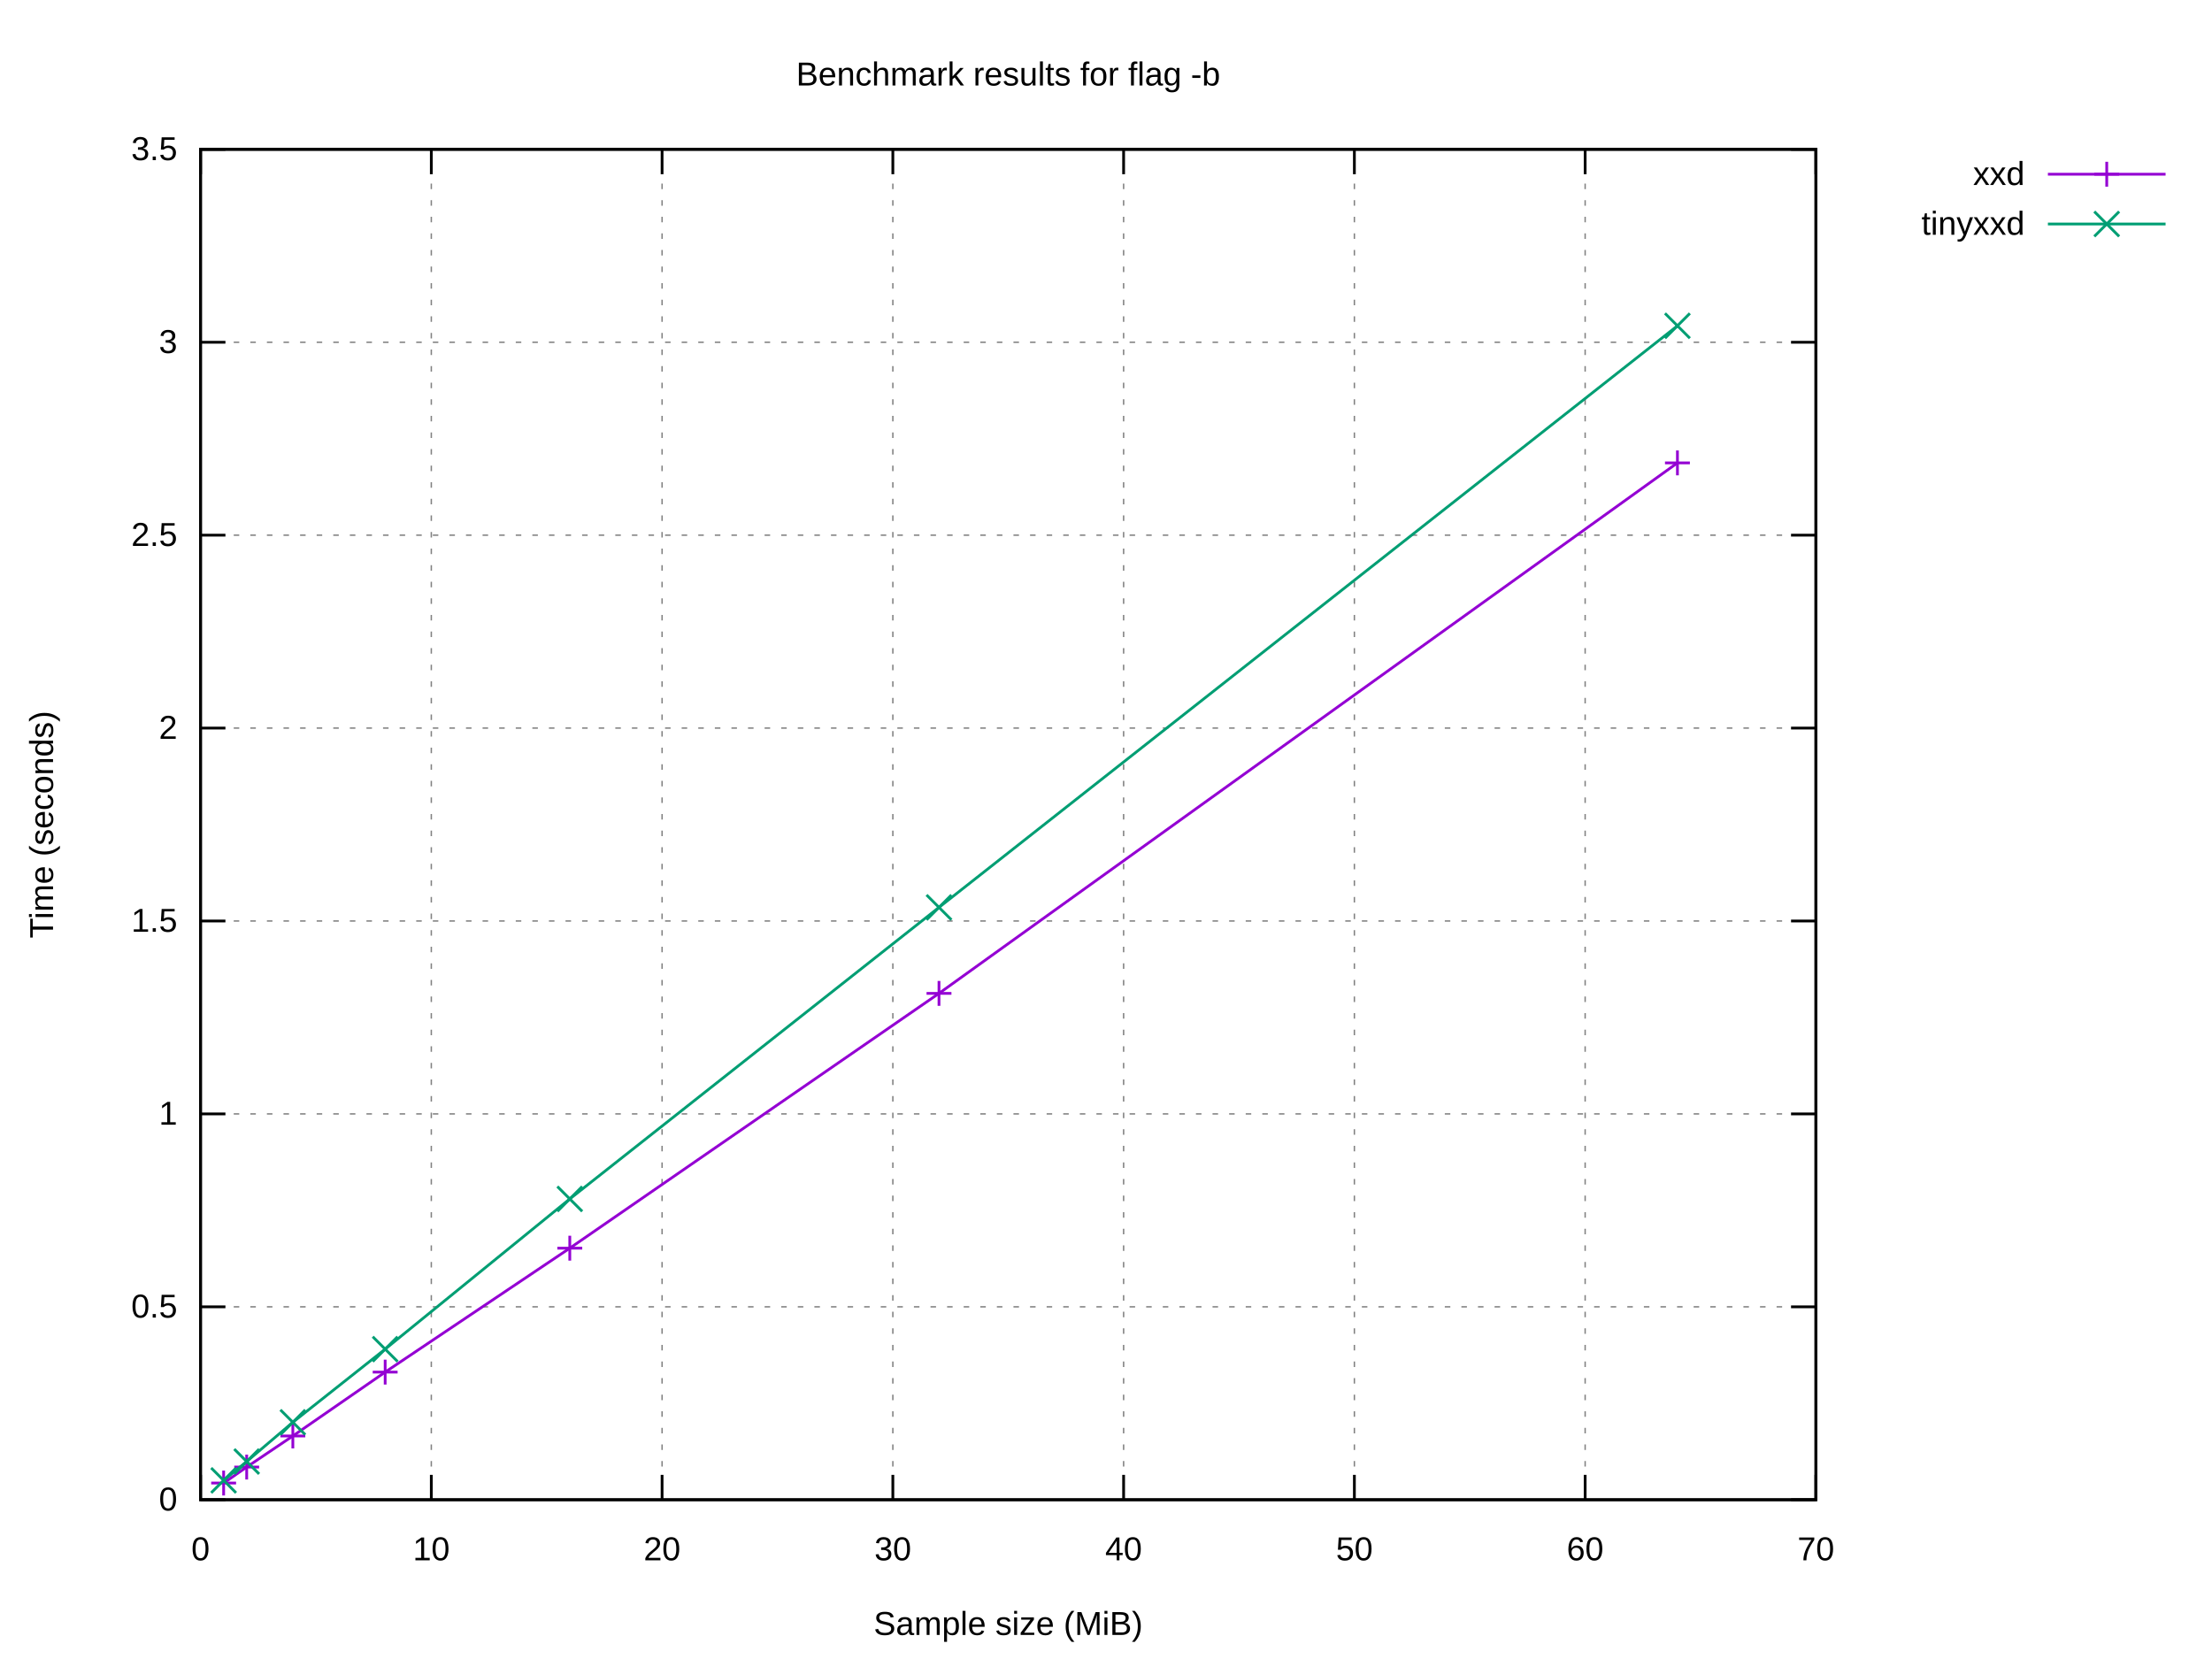
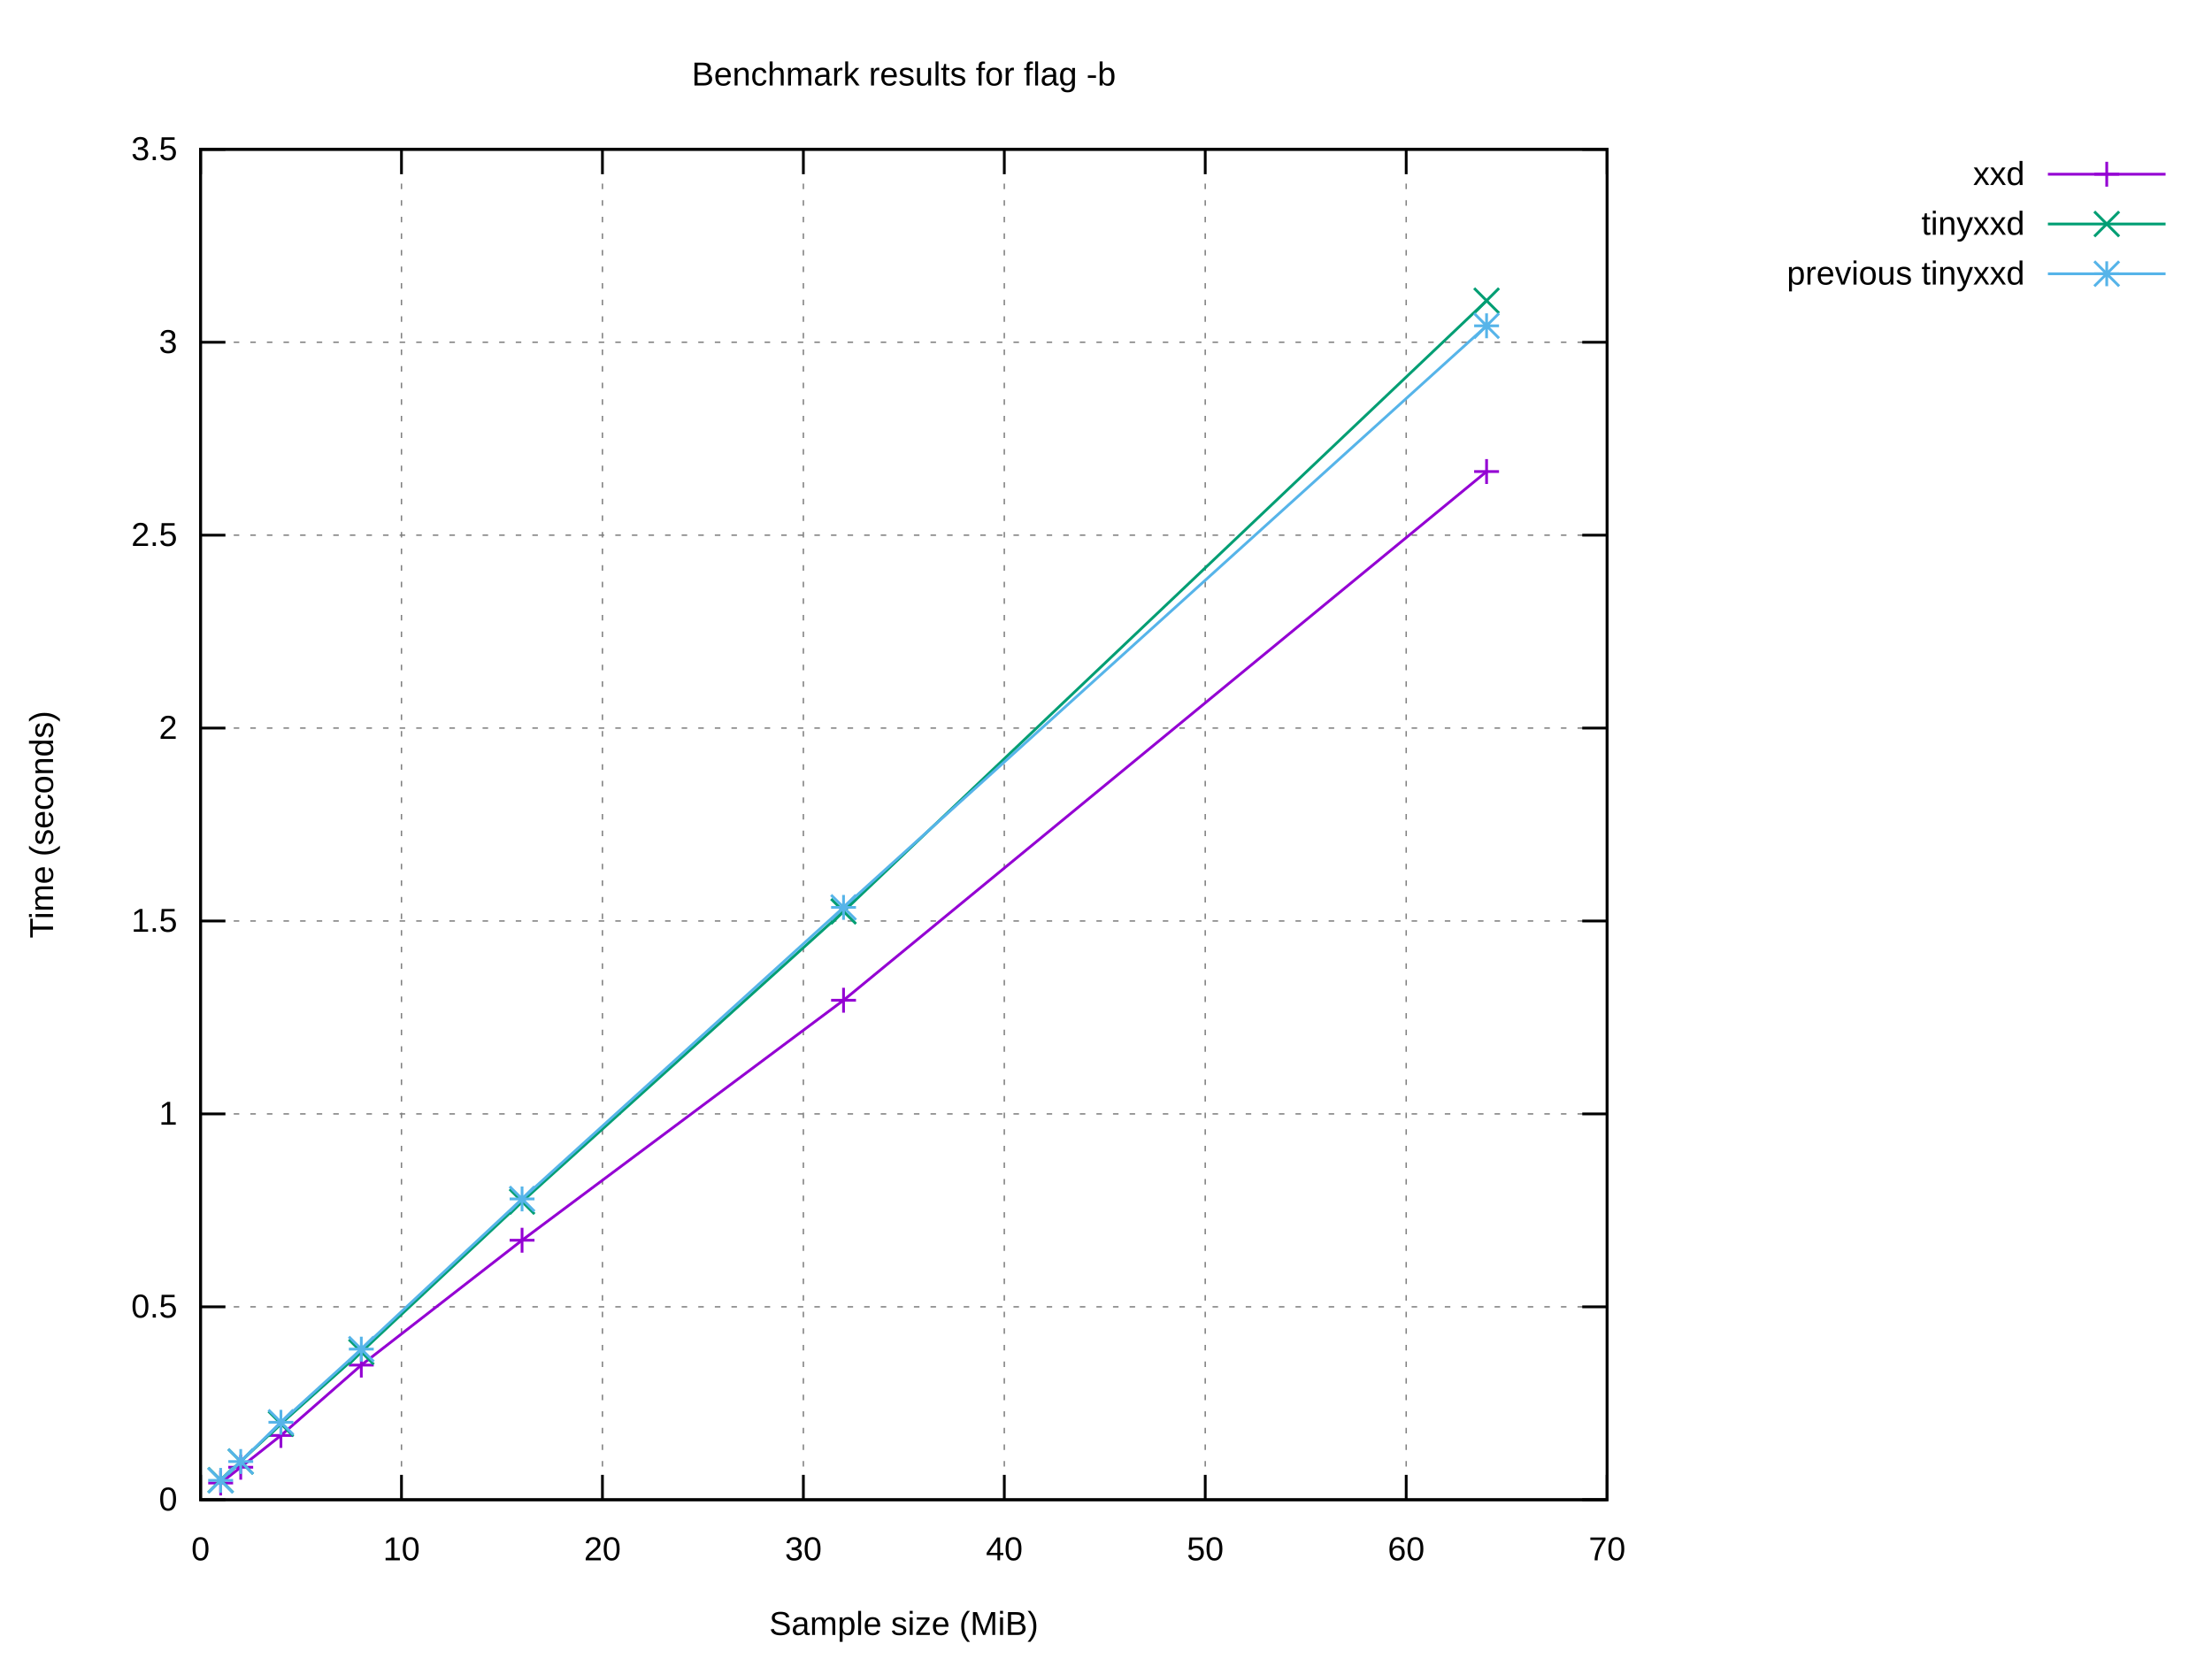
<svg xmlns="http://www.w3.org/2000/svg" xmlns:xlink="http://www.w3.org/1999/xlink" width="800" height="600" viewBox="0 0 800 600">
  <g id="gnuplot_canvas">
    <rect x="0" y="0" width="800" height="600" fill="#ffffff" />
    <defs>
      <circle id="gpDot" r="0.5" stroke-width="0.5" stroke="currentColor" />
      <path id="gpPt0" stroke-width="0.222" stroke="currentColor" d="M-1,0 h2 M0,-1 v2" />
      <path id="gpPt1" stroke-width="0.222" stroke="currentColor" d="M-1,-1 L1,1 M1,-1 L-1,1" />
      <path id="gpPt2" stroke-width="0.222" stroke="currentColor" d="M-1,0 L1,0 M0,-1 L0,1 M-1,-1 L1,1 M-1,1 L1,-1" />
      <rect id="gpPt3" stroke-width="0.222" stroke="currentColor" x="-1" y="-1" width="2" height="2" />
      <rect id="gpPt4" stroke-width="0.222" stroke="currentColor" fill="currentColor" x="-1" y="-1" width="2" height="2" />
      <circle id="gpPt5" stroke-width="0.222" stroke="currentColor" cx="0" cy="0" r="1" />
      <use xlink:href="#gpPt5" id="gpPt6" fill="currentColor" stroke="none" />
      <path id="gpPt7" stroke-width="0.222" stroke="currentColor" d="M0,-1.33 L-1.33,0.67 L1.33,0.67 z" />
      <use xlink:href="#gpPt7" id="gpPt8" fill="currentColor" stroke="none" />
      <use xlink:href="#gpPt7" id="gpPt9" stroke="currentColor" transform="rotate(180)" />
      <use xlink:href="#gpPt9" id="gpPt10" fill="currentColor" stroke="none" />
      <use xlink:href="#gpPt3" id="gpPt11" stroke="currentColor" transform="rotate(45)" />
      <use xlink:href="#gpPt11" id="gpPt12" fill="currentColor" stroke="none" />
      <path id="gpPt13" stroke-width="0.222" stroke="currentColor" d="M0,1.330 L1.265,0.411 L0.782,-1.067 L-0.782,-1.076 L-1.265,0.411 z" />
      <use xlink:href="#gpPt13" id="gpPt14" fill="currentColor" stroke="none" />
      <filter id="textbox" filterUnits="objectBoundingBox" x="0" y="0" height="1" width="1">
        <feFlood flood-color="#FFFFFF" flood-opacity="1" result="bgnd" />
        <feComposite in="SourceGraphic" in2="bgnd" operator="atop" />
      </filter>
      <filter id="greybox" filterUnits="objectBoundingBox" x="0" y="0" height="1" width="1">
        <feFlood flood-color="lightgrey" flood-opacity="1" result="grey" />
        <feComposite in="SourceGraphic" in2="grey" operator="atop" />
      </filter>
    </defs>
    <g fill="none" color="#FFFFFF" stroke="currentColor" stroke-width="1.00" stroke-linecap="butt" stroke-linejoin="miter">
</g>
    <g fill="none" color="black" stroke="currentColor" stroke-width="1.00" stroke-linecap="butt" stroke-linejoin="miter">
</g>
    <g fill="none" color="black" stroke="black" stroke-width="0.50" stroke-linecap="butt" stroke-linejoin="miter">
</g>
    <g fill="none" color="gray" stroke="currentColor" stroke-width="0.50" stroke-linecap="butt" stroke-linejoin="miter">
-       <path stroke="gray" stroke-dasharray="2,4" class="gridline" d="M72.53,542.40 L656.75,542.40  " />
-     </g>
-     <g fill="none" color="gray" stroke="gray" stroke-width="1.00" stroke-linecap="butt" stroke-linejoin="miter">
- </g>
-     <g fill="none" color="black" stroke="currentColor" stroke-width="1.00" stroke-linecap="butt" stroke-linejoin="miter">
-       <path stroke="black" d="M72.53,542.40 L81.53,542.40 M656.75,542.40 L647.75,542.40  " />
+       <path stroke="gray" stroke-dasharray="2,4" class="gridline" d="M72.53,542.40 L581.24,542.40  " />
+     </g>
+     <g fill="none" color="gray" stroke="gray" stroke-width="1.00" stroke-linecap="butt" stroke-linejoin="miter">
+ </g>
+     <g fill="none" color="black" stroke="currentColor" stroke-width="1.00" stroke-linecap="butt" stroke-linejoin="miter">
+       <path stroke="black" d="M72.53,542.40 L81.53,542.40 M581.24,542.40 L572.24,542.40  " />
      <g transform="translate(64.14,546.30)" stroke="none" fill="black" font-family="Arial" font-size="12.00" text-anchor="end">
        <text>
          <tspan font-family="Arial"> 0</tspan>
        </text>
      </g>
    </g>
    <g fill="none" color="black" stroke="currentColor" stroke-width="1.00" stroke-linecap="butt" stroke-linejoin="miter">
</g>
    <g fill="none" color="black" stroke="black" stroke-width="0.50" stroke-linecap="butt" stroke-linejoin="miter">
</g>
    <g fill="none" color="gray" stroke="currentColor" stroke-width="0.50" stroke-linecap="butt" stroke-linejoin="miter">
-       <path stroke="gray" stroke-dasharray="2,4" class="gridline" d="M72.53,472.63 L656.75,472.63  " />
-     </g>
-     <g fill="none" color="gray" stroke="gray" stroke-width="1.00" stroke-linecap="butt" stroke-linejoin="miter">
- </g>
-     <g fill="none" color="black" stroke="currentColor" stroke-width="1.00" stroke-linecap="butt" stroke-linejoin="miter">
-       <path stroke="black" d="M72.53,472.63 L81.53,472.63 M656.75,472.63 L647.75,472.63  " />
+       <path stroke="gray" stroke-dasharray="2,4" class="gridline" d="M72.53,472.63 L581.24,472.63  " />
+     </g>
+     <g fill="none" color="gray" stroke="gray" stroke-width="1.00" stroke-linecap="butt" stroke-linejoin="miter">
+ </g>
+     <g fill="none" color="black" stroke="currentColor" stroke-width="1.00" stroke-linecap="butt" stroke-linejoin="miter">
+       <path stroke="black" d="M72.53,472.63 L81.53,472.63 M581.24,472.63 L572.24,472.63  " />
      <g transform="translate(64.14,476.53)" stroke="none" fill="black" font-family="Arial" font-size="12.00" text-anchor="end">
        <text>
          <tspan font-family="Arial"> 0.5</tspan>
        </text>
      </g>
    </g>
    <g fill="none" color="black" stroke="currentColor" stroke-width="1.00" stroke-linecap="butt" stroke-linejoin="miter">
</g>
    <g fill="none" color="black" stroke="black" stroke-width="0.50" stroke-linecap="butt" stroke-linejoin="miter">
</g>
    <g fill="none" color="gray" stroke="currentColor" stroke-width="0.50" stroke-linecap="butt" stroke-linejoin="miter">
-       <path stroke="gray" stroke-dasharray="2,4" class="gridline" d="M72.53,402.86 L656.75,402.86  " />
-     </g>
-     <g fill="none" color="gray" stroke="gray" stroke-width="1.00" stroke-linecap="butt" stroke-linejoin="miter">
- </g>
-     <g fill="none" color="black" stroke="currentColor" stroke-width="1.00" stroke-linecap="butt" stroke-linejoin="miter">
-       <path stroke="black" d="M72.53,402.86 L81.53,402.86 M656.75,402.86 L647.75,402.86  " />
+       <path stroke="gray" stroke-dasharray="2,4" class="gridline" d="M72.53,402.86 L581.24,402.86  " />
+     </g>
+     <g fill="none" color="gray" stroke="gray" stroke-width="1.00" stroke-linecap="butt" stroke-linejoin="miter">
+ </g>
+     <g fill="none" color="black" stroke="currentColor" stroke-width="1.00" stroke-linecap="butt" stroke-linejoin="miter">
+       <path stroke="black" d="M72.53,402.86 L81.53,402.86 M581.24,402.86 L572.24,402.86  " />
      <g transform="translate(64.14,406.76)" stroke="none" fill="black" font-family="Arial" font-size="12.00" text-anchor="end">
        <text>
          <tspan font-family="Arial"> 1</tspan>
        </text>
      </g>
    </g>
    <g fill="none" color="black" stroke="currentColor" stroke-width="1.00" stroke-linecap="butt" stroke-linejoin="miter">
</g>
    <g fill="none" color="black" stroke="black" stroke-width="0.50" stroke-linecap="butt" stroke-linejoin="miter">
</g>
    <g fill="none" color="gray" stroke="currentColor" stroke-width="0.50" stroke-linecap="butt" stroke-linejoin="miter">
-       <path stroke="gray" stroke-dasharray="2,4" class="gridline" d="M72.53,333.09 L656.75,333.09  " />
-     </g>
-     <g fill="none" color="gray" stroke="gray" stroke-width="1.00" stroke-linecap="butt" stroke-linejoin="miter">
- </g>
-     <g fill="none" color="black" stroke="currentColor" stroke-width="1.00" stroke-linecap="butt" stroke-linejoin="miter">
-       <path stroke="black" d="M72.53,333.09 L81.53,333.09 M656.75,333.09 L647.75,333.09  " />
+       <path stroke="gray" stroke-dasharray="2,4" class="gridline" d="M72.53,333.09 L581.24,333.09  " />
+     </g>
+     <g fill="none" color="gray" stroke="gray" stroke-width="1.00" stroke-linecap="butt" stroke-linejoin="miter">
+ </g>
+     <g fill="none" color="black" stroke="currentColor" stroke-width="1.00" stroke-linecap="butt" stroke-linejoin="miter">
+       <path stroke="black" d="M72.53,333.09 L81.53,333.09 M581.24,333.09 L572.24,333.09  " />
      <g transform="translate(64.14,336.99)" stroke="none" fill="black" font-family="Arial" font-size="12.00" text-anchor="end">
        <text>
          <tspan font-family="Arial"> 1.5</tspan>
        </text>
      </g>
    </g>
    <g fill="none" color="black" stroke="currentColor" stroke-width="1.00" stroke-linecap="butt" stroke-linejoin="miter">
</g>
    <g fill="none" color="black" stroke="black" stroke-width="0.50" stroke-linecap="butt" stroke-linejoin="miter">
</g>
    <g fill="none" color="gray" stroke="currentColor" stroke-width="0.50" stroke-linecap="butt" stroke-linejoin="miter">
-       <path stroke="gray" stroke-dasharray="2,4" class="gridline" d="M72.53,263.32 L656.75,263.32  " />
-     </g>
-     <g fill="none" color="gray" stroke="gray" stroke-width="1.00" stroke-linecap="butt" stroke-linejoin="miter">
- </g>
-     <g fill="none" color="black" stroke="currentColor" stroke-width="1.00" stroke-linecap="butt" stroke-linejoin="miter">
-       <path stroke="black" d="M72.53,263.32 L81.53,263.32 M656.75,263.32 L647.75,263.32  " />
+       <path stroke="gray" stroke-dasharray="2,4" class="gridline" d="M72.53,263.32 L581.24,263.32  " />
+     </g>
+     <g fill="none" color="gray" stroke="gray" stroke-width="1.00" stroke-linecap="butt" stroke-linejoin="miter">
+ </g>
+     <g fill="none" color="black" stroke="currentColor" stroke-width="1.00" stroke-linecap="butt" stroke-linejoin="miter">
+       <path stroke="black" d="M72.53,263.32 L81.53,263.32 M581.24,263.32 L572.24,263.32  " />
      <g transform="translate(64.14,267.22)" stroke="none" fill="black" font-family="Arial" font-size="12.00" text-anchor="end">
        <text>
          <tspan font-family="Arial"> 2</tspan>
        </text>
      </g>
    </g>
    <g fill="none" color="black" stroke="currentColor" stroke-width="1.00" stroke-linecap="butt" stroke-linejoin="miter">
</g>
    <g fill="none" color="black" stroke="black" stroke-width="0.50" stroke-linecap="butt" stroke-linejoin="miter">
</g>
    <g fill="none" color="gray" stroke="currentColor" stroke-width="0.50" stroke-linecap="butt" stroke-linejoin="miter">
-       <path stroke="gray" stroke-dasharray="2,4" class="gridline" d="M72.53,193.55 L656.75,193.55  " />
-     </g>
-     <g fill="none" color="gray" stroke="gray" stroke-width="1.00" stroke-linecap="butt" stroke-linejoin="miter">
- </g>
-     <g fill="none" color="black" stroke="currentColor" stroke-width="1.00" stroke-linecap="butt" stroke-linejoin="miter">
-       <path stroke="black" d="M72.53,193.55 L81.53,193.55 M656.75,193.55 L647.75,193.55  " />
+       <path stroke="gray" stroke-dasharray="2,4" class="gridline" d="M72.53,193.55 L581.24,193.55  " />
+     </g>
+     <g fill="none" color="gray" stroke="gray" stroke-width="1.00" stroke-linecap="butt" stroke-linejoin="miter">
+ </g>
+     <g fill="none" color="black" stroke="currentColor" stroke-width="1.00" stroke-linecap="butt" stroke-linejoin="miter">
+       <path stroke="black" d="M72.53,193.55 L81.53,193.55 M581.24,193.55 L572.24,193.55  " />
      <g transform="translate(64.14,197.45)" stroke="none" fill="black" font-family="Arial" font-size="12.00" text-anchor="end">
        <text>
          <tspan font-family="Arial"> 2.5</tspan>
        </text>
      </g>
    </g>
    <g fill="none" color="black" stroke="currentColor" stroke-width="1.00" stroke-linecap="butt" stroke-linejoin="miter">
</g>
    <g fill="none" color="black" stroke="black" stroke-width="0.50" stroke-linecap="butt" stroke-linejoin="miter">
</g>
    <g fill="none" color="gray" stroke="currentColor" stroke-width="0.50" stroke-linecap="butt" stroke-linejoin="miter">
-       <path stroke="gray" stroke-dasharray="2,4" class="gridline" d="M72.53,123.78 L656.75,123.78  " />
-     </g>
-     <g fill="none" color="gray" stroke="gray" stroke-width="1.00" stroke-linecap="butt" stroke-linejoin="miter">
- </g>
-     <g fill="none" color="black" stroke="currentColor" stroke-width="1.00" stroke-linecap="butt" stroke-linejoin="miter">
-       <path stroke="black" d="M72.53,123.78 L81.53,123.78 M656.75,123.78 L647.75,123.78  " />
+       <path stroke="gray" stroke-dasharray="2,4" class="gridline" d="M72.53,123.78 L581.24,123.78  " />
+     </g>
+     <g fill="none" color="gray" stroke="gray" stroke-width="1.00" stroke-linecap="butt" stroke-linejoin="miter">
+ </g>
+     <g fill="none" color="black" stroke="currentColor" stroke-width="1.00" stroke-linecap="butt" stroke-linejoin="miter">
+       <path stroke="black" d="M72.53,123.78 L81.53,123.78 M581.24,123.78 L572.24,123.78  " />
      <g transform="translate(64.14,127.68)" stroke="none" fill="black" font-family="Arial" font-size="12.00" text-anchor="end">
        <text>
          <tspan font-family="Arial"> 3</tspan>
        </text>
      </g>
    </g>
    <g fill="none" color="black" stroke="currentColor" stroke-width="1.00" stroke-linecap="butt" stroke-linejoin="miter">
</g>
    <g fill="none" color="black" stroke="black" stroke-width="0.50" stroke-linecap="butt" stroke-linejoin="miter">
</g>
    <g fill="none" color="gray" stroke="currentColor" stroke-width="0.50" stroke-linecap="butt" stroke-linejoin="miter">
-       <path stroke="gray" stroke-dasharray="2,4" class="gridline" d="M72.53,54.01 L656.75,54.01  " />
-     </g>
-     <g fill="none" color="gray" stroke="gray" stroke-width="1.00" stroke-linecap="butt" stroke-linejoin="miter">
- </g>
-     <g fill="none" color="black" stroke="currentColor" stroke-width="1.00" stroke-linecap="butt" stroke-linejoin="miter">
-       <path stroke="black" d="M72.53,54.01 L81.53,54.01 M656.75,54.01 L647.75,54.01  " />
+       <path stroke="gray" stroke-dasharray="2,4" class="gridline" d="M72.53,54.01 L581.24,54.01  " />
+     </g>
+     <g fill="none" color="gray" stroke="gray" stroke-width="1.00" stroke-linecap="butt" stroke-linejoin="miter">
+ </g>
+     <g fill="none" color="black" stroke="currentColor" stroke-width="1.00" stroke-linecap="butt" stroke-linejoin="miter">
+       <path stroke="black" d="M72.53,54.01 L81.53,54.01 M581.24,54.01 L572.24,54.01  " />
      <g transform="translate(64.14,57.91)" stroke="none" fill="black" font-family="Arial" font-size="12.00" text-anchor="end">
        <text>
          <tspan font-family="Arial"> 3.5</tspan>
        </text>
      </g>
    </g>
    <g fill="none" color="black" stroke="currentColor" stroke-width="1.00" stroke-linecap="butt" stroke-linejoin="miter">
</g>
    <g fill="none" color="black" stroke="black" stroke-width="0.50" stroke-linecap="butt" stroke-linejoin="miter">
</g>
    <g fill="none" color="gray" stroke="currentColor" stroke-width="0.50" stroke-linecap="butt" stroke-linejoin="miter">
      <path stroke="gray" stroke-dasharray="2,4" class="gridline" d="M72.53,542.40 L72.53,54.01  " />
    </g>
    <g fill="none" color="gray" stroke="gray" stroke-width="1.00" stroke-linecap="butt" stroke-linejoin="miter">
</g>
    <g fill="none" color="black" stroke="currentColor" stroke-width="1.00" stroke-linecap="butt" stroke-linejoin="miter">
      <path stroke="black" d="M72.53,542.40 L72.53,533.40 M72.53,54.01 L72.53,63.01  " />
      <g transform="translate(72.53,564.30)" stroke="none" fill="black" font-family="Arial" font-size="12.00" text-anchor="middle">
        <text>
          <tspan font-family="Arial"> 0</tspan>
        </text>
      </g>
    </g>
    <g fill="none" color="black" stroke="currentColor" stroke-width="1.00" stroke-linecap="butt" stroke-linejoin="miter">
</g>
    <g fill="none" color="black" stroke="black" stroke-width="0.50" stroke-linecap="butt" stroke-linejoin="miter">
</g>
    <g fill="none" color="gray" stroke="currentColor" stroke-width="0.50" stroke-linecap="butt" stroke-linejoin="miter">
-       <path stroke="gray" stroke-dasharray="2,4" class="gridline" d="M155.99,542.40 L155.99,54.01  " />
-     </g>
-     <g fill="none" color="gray" stroke="gray" stroke-width="1.00" stroke-linecap="butt" stroke-linejoin="miter">
- </g>
-     <g fill="none" color="black" stroke="currentColor" stroke-width="1.00" stroke-linecap="butt" stroke-linejoin="miter">
-       <path stroke="black" d="M155.99,542.40 L155.99,533.40 M155.99,54.01 L155.99,63.01  " />
-       <g transform="translate(155.99,564.30)" stroke="none" fill="black" font-family="Arial" font-size="12.00" text-anchor="middle">
+       <path stroke="gray" stroke-dasharray="2,4" class="gridline" d="M145.20,542.40 L145.20,54.01  " />
+     </g>
+     <g fill="none" color="gray" stroke="gray" stroke-width="1.00" stroke-linecap="butt" stroke-linejoin="miter">
+ </g>
+     <g fill="none" color="black" stroke="currentColor" stroke-width="1.00" stroke-linecap="butt" stroke-linejoin="miter">
+       <path stroke="black" d="M145.20,542.40 L145.20,533.40 M145.20,54.01 L145.20,63.01  " />
+       <g transform="translate(145.20,564.30)" stroke="none" fill="black" font-family="Arial" font-size="12.00" text-anchor="middle">
        <text>
          <tspan font-family="Arial"> 10</tspan>
        </text>
      </g>
    </g>
    <g fill="none" color="black" stroke="currentColor" stroke-width="1.00" stroke-linecap="butt" stroke-linejoin="miter">
</g>
    <g fill="none" color="black" stroke="black" stroke-width="0.50" stroke-linecap="butt" stroke-linejoin="miter">
</g>
    <g fill="none" color="gray" stroke="currentColor" stroke-width="0.50" stroke-linecap="butt" stroke-linejoin="miter">
-       <path stroke="gray" stroke-dasharray="2,4" class="gridline" d="M239.45,542.40 L239.45,54.01  " />
-     </g>
-     <g fill="none" color="gray" stroke="gray" stroke-width="1.00" stroke-linecap="butt" stroke-linejoin="miter">
- </g>
-     <g fill="none" color="black" stroke="currentColor" stroke-width="1.00" stroke-linecap="butt" stroke-linejoin="miter">
-       <path stroke="black" d="M239.45,542.40 L239.45,533.40 M239.45,54.01 L239.45,63.01  " />
-       <g transform="translate(239.45,564.30)" stroke="none" fill="black" font-family="Arial" font-size="12.00" text-anchor="middle">
+       <path stroke="gray" stroke-dasharray="2,4" class="gridline" d="M217.88,542.40 L217.88,54.01  " />
+     </g>
+     <g fill="none" color="gray" stroke="gray" stroke-width="1.00" stroke-linecap="butt" stroke-linejoin="miter">
+ </g>
+     <g fill="none" color="black" stroke="currentColor" stroke-width="1.00" stroke-linecap="butt" stroke-linejoin="miter">
+       <path stroke="black" d="M217.88,542.40 L217.88,533.40 M217.88,54.01 L217.88,63.01  " />
+       <g transform="translate(217.88,564.30)" stroke="none" fill="black" font-family="Arial" font-size="12.00" text-anchor="middle">
        <text>
          <tspan font-family="Arial"> 20</tspan>
        </text>
      </g>
    </g>
    <g fill="none" color="black" stroke="currentColor" stroke-width="1.00" stroke-linecap="butt" stroke-linejoin="miter">
</g>
    <g fill="none" color="black" stroke="black" stroke-width="0.50" stroke-linecap="butt" stroke-linejoin="miter">
</g>
    <g fill="none" color="gray" stroke="currentColor" stroke-width="0.50" stroke-linecap="butt" stroke-linejoin="miter">
-       <path stroke="gray" stroke-dasharray="2,4" class="gridline" d="M322.91,542.40 L322.91,54.01  " />
-     </g>
-     <g fill="none" color="gray" stroke="gray" stroke-width="1.00" stroke-linecap="butt" stroke-linejoin="miter">
- </g>
-     <g fill="none" color="black" stroke="currentColor" stroke-width="1.00" stroke-linecap="butt" stroke-linejoin="miter">
-       <path stroke="black" d="M322.91,542.40 L322.91,533.40 M322.91,54.01 L322.91,63.01  " />
-       <g transform="translate(322.91,564.30)" stroke="none" fill="black" font-family="Arial" font-size="12.00" text-anchor="middle">
+       <path stroke="gray" stroke-dasharray="2,4" class="gridline" d="M290.55,542.40 L290.55,54.01  " />
+     </g>
+     <g fill="none" color="gray" stroke="gray" stroke-width="1.00" stroke-linecap="butt" stroke-linejoin="miter">
+ </g>
+     <g fill="none" color="black" stroke="currentColor" stroke-width="1.00" stroke-linecap="butt" stroke-linejoin="miter">
+       <path stroke="black" d="M290.55,542.40 L290.55,533.40 M290.55,54.01 L290.55,63.01  " />
+       <g transform="translate(290.55,564.30)" stroke="none" fill="black" font-family="Arial" font-size="12.00" text-anchor="middle">
        <text>
          <tspan font-family="Arial"> 30</tspan>
        </text>
      </g>
    </g>
    <g fill="none" color="black" stroke="currentColor" stroke-width="1.00" stroke-linecap="butt" stroke-linejoin="miter">
</g>
    <g fill="none" color="black" stroke="black" stroke-width="0.50" stroke-linecap="butt" stroke-linejoin="miter">
</g>
    <g fill="none" color="gray" stroke="currentColor" stroke-width="0.50" stroke-linecap="butt" stroke-linejoin="miter">
-       <path stroke="gray" stroke-dasharray="2,4" class="gridline" d="M406.37,542.40 L406.37,54.01  " />
-     </g>
-     <g fill="none" color="gray" stroke="gray" stroke-width="1.00" stroke-linecap="butt" stroke-linejoin="miter">
- </g>
-     <g fill="none" color="black" stroke="currentColor" stroke-width="1.00" stroke-linecap="butt" stroke-linejoin="miter">
-       <path stroke="black" d="M406.37,542.40 L406.37,533.40 M406.37,54.01 L406.37,63.01  " />
-       <g transform="translate(406.37,564.30)" stroke="none" fill="black" font-family="Arial" font-size="12.00" text-anchor="middle">
+       <path stroke="gray" stroke-dasharray="2,4" class="gridline" d="M363.22,542.40 L363.22,54.01  " />
+     </g>
+     <g fill="none" color="gray" stroke="gray" stroke-width="1.00" stroke-linecap="butt" stroke-linejoin="miter">
+ </g>
+     <g fill="none" color="black" stroke="currentColor" stroke-width="1.00" stroke-linecap="butt" stroke-linejoin="miter">
+       <path stroke="black" d="M363.22,542.40 L363.22,533.40 M363.22,54.01 L363.22,63.01  " />
+       <g transform="translate(363.22,564.30)" stroke="none" fill="black" font-family="Arial" font-size="12.00" text-anchor="middle">
        <text>
          <tspan font-family="Arial"> 40</tspan>
        </text>
      </g>
    </g>
    <g fill="none" color="black" stroke="currentColor" stroke-width="1.00" stroke-linecap="butt" stroke-linejoin="miter">
</g>
    <g fill="none" color="black" stroke="black" stroke-width="0.50" stroke-linecap="butt" stroke-linejoin="miter">
</g>
    <g fill="none" color="gray" stroke="currentColor" stroke-width="0.50" stroke-linecap="butt" stroke-linejoin="miter">
-       <path stroke="gray" stroke-dasharray="2,4" class="gridline" d="M489.83,542.40 L489.83,54.01  " />
-     </g>
-     <g fill="none" color="gray" stroke="gray" stroke-width="1.00" stroke-linecap="butt" stroke-linejoin="miter">
- </g>
-     <g fill="none" color="black" stroke="currentColor" stroke-width="1.00" stroke-linecap="butt" stroke-linejoin="miter">
-       <path stroke="black" d="M489.83,542.40 L489.83,533.40 M489.83,54.01 L489.83,63.01  " />
-       <g transform="translate(489.83,564.30)" stroke="none" fill="black" font-family="Arial" font-size="12.00" text-anchor="middle">
+       <path stroke="gray" stroke-dasharray="2,4" class="gridline" d="M435.89,542.40 L435.89,54.01  " />
+     </g>
+     <g fill="none" color="gray" stroke="gray" stroke-width="1.00" stroke-linecap="butt" stroke-linejoin="miter">
+ </g>
+     <g fill="none" color="black" stroke="currentColor" stroke-width="1.00" stroke-linecap="butt" stroke-linejoin="miter">
+       <path stroke="black" d="M435.89,542.40 L435.89,533.40 M435.89,54.01 L435.89,63.01  " />
+       <g transform="translate(435.89,564.30)" stroke="none" fill="black" font-family="Arial" font-size="12.00" text-anchor="middle">
        <text>
          <tspan font-family="Arial"> 50</tspan>
        </text>
      </g>
    </g>
    <g fill="none" color="black" stroke="currentColor" stroke-width="1.00" stroke-linecap="butt" stroke-linejoin="miter">
</g>
    <g fill="none" color="black" stroke="black" stroke-width="0.50" stroke-linecap="butt" stroke-linejoin="miter">
</g>
    <g fill="none" color="gray" stroke="currentColor" stroke-width="0.50" stroke-linecap="butt" stroke-linejoin="miter">
-       <path stroke="gray" stroke-dasharray="2,4" class="gridline" d="M573.29,542.40 L573.29,54.01  " />
-     </g>
-     <g fill="none" color="gray" stroke="gray" stroke-width="1.00" stroke-linecap="butt" stroke-linejoin="miter">
- </g>
-     <g fill="none" color="black" stroke="currentColor" stroke-width="1.00" stroke-linecap="butt" stroke-linejoin="miter">
-       <path stroke="black" d="M573.29,542.40 L573.29,533.40 M573.29,54.01 L573.29,63.01  " />
-       <g transform="translate(573.29,564.30)" stroke="none" fill="black" font-family="Arial" font-size="12.00" text-anchor="middle">
+       <path stroke="gray" stroke-dasharray="2,4" class="gridline" d="M508.57,542.40 L508.57,54.01  " />
+     </g>
+     <g fill="none" color="gray" stroke="gray" stroke-width="1.00" stroke-linecap="butt" stroke-linejoin="miter">
+ </g>
+     <g fill="none" color="black" stroke="currentColor" stroke-width="1.00" stroke-linecap="butt" stroke-linejoin="miter">
+       <path stroke="black" d="M508.57,542.40 L508.57,533.40 M508.57,54.01 L508.57,63.01  " />
+       <g transform="translate(508.57,564.30)" stroke="none" fill="black" font-family="Arial" font-size="12.00" text-anchor="middle">
        <text>
          <tspan font-family="Arial"> 60</tspan>
        </text>
      </g>
    </g>
    <g fill="none" color="black" stroke="currentColor" stroke-width="1.00" stroke-linecap="butt" stroke-linejoin="miter">
</g>
    <g fill="none" color="black" stroke="black" stroke-width="0.50" stroke-linecap="butt" stroke-linejoin="miter">
</g>
    <g fill="none" color="gray" stroke="currentColor" stroke-width="0.50" stroke-linecap="butt" stroke-linejoin="miter">
-       <path stroke="gray" stroke-dasharray="2,4" class="gridline" d="M656.75,542.40 L656.75,54.01  " />
-     </g>
-     <g fill="none" color="gray" stroke="gray" stroke-width="1.00" stroke-linecap="butt" stroke-linejoin="miter">
- </g>
-     <g fill="none" color="black" stroke="currentColor" stroke-width="1.00" stroke-linecap="butt" stroke-linejoin="miter">
-       <path stroke="black" d="M656.75,542.40 L656.75,533.40 M656.75,54.01 L656.75,63.01  " />
-       <g transform="translate(656.75,564.30)" stroke="none" fill="black" font-family="Arial" font-size="12.00" text-anchor="middle">
+       <path stroke="gray" stroke-dasharray="2,4" class="gridline" d="M581.24,542.40 L581.24,54.01  " />
+     </g>
+     <g fill="none" color="gray" stroke="gray" stroke-width="1.00" stroke-linecap="butt" stroke-linejoin="miter">
+ </g>
+     <g fill="none" color="black" stroke="currentColor" stroke-width="1.00" stroke-linecap="butt" stroke-linejoin="miter">
+       <path stroke="black" d="M581.24,542.40 L581.24,533.40 M581.24,54.01 L581.24,63.01  " />
+       <g transform="translate(581.24,564.30)" stroke="none" fill="black" font-family="Arial" font-size="12.00" text-anchor="middle">
        <text>
          <tspan font-family="Arial"> 70</tspan>
        </text>
      </g>
    </g>
    <g fill="none" color="black" stroke="currentColor" stroke-width="1.00" stroke-linecap="butt" stroke-linejoin="miter">
</g>
    <g fill="none" color="black" stroke="currentColor" stroke-width="1.00" stroke-linecap="butt" stroke-linejoin="miter">
-       <path stroke="black" d="M72.53,54.01 L72.53,542.40 L656.75,542.40 L656.75,54.01 L72.53,54.01 Z  " />
+       <path stroke="black" d="M72.53,54.01 L72.53,542.40 L581.24,542.40 L581.24,54.01 L72.53,54.01 Z  " />
    </g>
    <g fill="none" color="black" stroke="currentColor" stroke-width="1.00" stroke-linecap="butt" stroke-linejoin="miter">
</g>
    <g id="gnuplot_plot_1">
      <g fill="none" color="black" stroke="currentColor" stroke-width="1.00" stroke-linecap="butt" stroke-linejoin="miter">
        <g transform="translate(732.26,66.91)" stroke="none" fill="black" font-family="Arial" font-size="12.00" text-anchor="end">
          <text>
            <tspan font-family="Arial">xxd</tspan>
          </text>
        </g>
      </g>
      <g fill="none" color="black" stroke="currentColor" stroke-width="1.00" stroke-linecap="butt" stroke-linejoin="miter">
-         <path stroke="rgb(148,   0, 211)" d="M740.65,63.01 L783.21,63.01 M606.67,167.41 L339.60,359.27 L206.07,451.42 L139.30,496.24 L105.91,519.34 L89.22,530.58   L80.88,536.36  " />
-         <use xlink:href="#gpPt0" transform="translate(606.67,167.41) scale(4.50)" color="rgb(148,   0, 211)" />
-         <use xlink:href="#gpPt0" transform="translate(339.60,359.27) scale(4.50)" color="rgb(148,   0, 211)" />
-         <use xlink:href="#gpPt0" transform="translate(206.07,451.42) scale(4.50)" color="rgb(148,   0, 211)" />
-         <use xlink:href="#gpPt0" transform="translate(139.30,496.24) scale(4.50)" color="rgb(148,   0, 211)" />
-         <use xlink:href="#gpPt0" transform="translate(105.91,519.34) scale(4.50)" color="rgb(148,   0, 211)" />
-         <use xlink:href="#gpPt0" transform="translate(89.22,530.58) scale(4.50)" color="rgb(148,   0, 211)" />
-         <use xlink:href="#gpPt0" transform="translate(80.88,536.36) scale(4.50)" color="rgb(148,   0, 211)" />
+         <path stroke="rgb(148,   0, 211)" d="M740.65,63.01 L783.21,63.01 M537.64,170.54 L305.08,361.75 L188.81,448.55 L130.67,493.71 L101.60,519.15 L87.06,530.65   L79.80,536.35  " />
+         <use xlink:href="#gpPt0" transform="translate(537.64,170.54) scale(4.50)" color="rgb(148,   0, 211)" />
+         <use xlink:href="#gpPt0" transform="translate(305.08,361.75) scale(4.50)" color="rgb(148,   0, 211)" />
+         <use xlink:href="#gpPt0" transform="translate(188.81,448.55) scale(4.50)" color="rgb(148,   0, 211)" />
+         <use xlink:href="#gpPt0" transform="translate(130.67,493.71) scale(4.50)" color="rgb(148,   0, 211)" />
+         <use xlink:href="#gpPt0" transform="translate(101.60,519.15) scale(4.50)" color="rgb(148,   0, 211)" />
+         <use xlink:href="#gpPt0" transform="translate(87.06,530.65) scale(4.50)" color="rgb(148,   0, 211)" />
+         <use xlink:href="#gpPt0" transform="translate(79.80,536.35) scale(4.50)" color="rgb(148,   0, 211)" />
        <use xlink:href="#gpPt0" transform="translate(761.93,63.01) scale(4.50)" color="rgb(148,   0, 211)" />
      </g>
    </g>
    <g id="gnuplot_plot_2">
      <g fill="none" color="black" stroke="currentColor" stroke-width="1.00" stroke-linecap="butt" stroke-linejoin="miter">
        <g transform="translate(732.26,84.91)" stroke="none" fill="black" font-family="Arial" font-size="12.00" text-anchor="end">
          <text>
            <tspan font-family="Arial">tinyxxd</tspan>
          </text>
        </g>
      </g>
      <g fill="none" color="black" stroke="currentColor" stroke-width="1.00" stroke-linecap="butt" stroke-linejoin="miter">
-         <path stroke="rgb(  0, 158, 115)" d="M740.65,81.01 L783.21,81.01 M606.67,117.83 L339.60,328.17 L206.07,433.61 L139.30,487.93 L105.91,514.38 L89.22,528.58   L80.88,535.40  " />
-         <use xlink:href="#gpPt1" transform="translate(606.67,117.83) scale(4.50)" color="rgb(  0, 158, 115)" />
-         <use xlink:href="#gpPt1" transform="translate(339.60,328.17) scale(4.50)" color="rgb(  0, 158, 115)" />
-         <use xlink:href="#gpPt1" transform="translate(206.07,433.61) scale(4.50)" color="rgb(  0, 158, 115)" />
-         <use xlink:href="#gpPt1" transform="translate(139.30,487.93) scale(4.50)" color="rgb(  0, 158, 115)" />
-         <use xlink:href="#gpPt1" transform="translate(105.91,514.38) scale(4.50)" color="rgb(  0, 158, 115)" />
-         <use xlink:href="#gpPt1" transform="translate(89.22,528.58) scale(4.50)" color="rgb(  0, 158, 115)" />
-         <use xlink:href="#gpPt1" transform="translate(80.88,535.40) scale(4.50)" color="rgb(  0, 158, 115)" />
+         <path stroke="rgb(  0, 158, 115)" d="M740.65,81.01 L783.21,81.01 M537.64,108.74 L305.08,329.62 L188.81,434.57 L130.67,488.94 L101.60,514.93 L87.06,528.58   L79.80,535.31  " />
+         <use xlink:href="#gpPt1" transform="translate(537.64,108.74) scale(4.50)" color="rgb(  0, 158, 115)" />
+         <use xlink:href="#gpPt1" transform="translate(305.08,329.62) scale(4.50)" color="rgb(  0, 158, 115)" />
+         <use xlink:href="#gpPt1" transform="translate(188.81,434.57) scale(4.50)" color="rgb(  0, 158, 115)" />
+         <use xlink:href="#gpPt1" transform="translate(130.67,488.94) scale(4.50)" color="rgb(  0, 158, 115)" />
+         <use xlink:href="#gpPt1" transform="translate(101.60,514.93) scale(4.50)" color="rgb(  0, 158, 115)" />
+         <use xlink:href="#gpPt1" transform="translate(87.06,528.58) scale(4.50)" color="rgb(  0, 158, 115)" />
+         <use xlink:href="#gpPt1" transform="translate(79.80,535.31) scale(4.50)" color="rgb(  0, 158, 115)" />
        <use xlink:href="#gpPt1" transform="translate(761.93,81.01) scale(4.50)" color="rgb(  0, 158, 115)" />
      </g>
    </g>
-     <g fill="none" color="#FFFFFF" stroke="rgb(  0, 158, 115)" stroke-width="2.00" stroke-linecap="butt" stroke-linejoin="miter">
+     <g id="gnuplot_plot_3">
+       <g fill="none" color="black" stroke="currentColor" stroke-width="1.00" stroke-linecap="butt" stroke-linejoin="miter">
+         <g transform="translate(732.26,102.91)" stroke="none" fill="black" font-family="Arial" font-size="12.00" text-anchor="end">
+           <text>
+             <tspan font-family="Arial">previous tinyxxd</tspan>
+           </text>
+         </g>
+       </g>
+       <g fill="none" color="black" stroke="currentColor" stroke-width="1.00" stroke-linecap="butt" stroke-linejoin="miter">
+         <path stroke="rgb( 86, 180, 233)" d="M740.65,99.01 L783.21,99.01 M537.64,117.83 L305.08,328.17 L188.81,433.61 L130.67,487.93 L101.60,514.38 L87.06,528.58   L79.80,535.40  " />
+         <use xlink:href="#gpPt2" transform="translate(537.64,117.83) scale(4.50)" color="rgb( 86, 180, 233)" />
+         <use xlink:href="#gpPt2" transform="translate(305.08,328.17) scale(4.50)" color="rgb( 86, 180, 233)" />
+         <use xlink:href="#gpPt2" transform="translate(188.81,433.61) scale(4.50)" color="rgb( 86, 180, 233)" />
+         <use xlink:href="#gpPt2" transform="translate(130.67,487.93) scale(4.50)" color="rgb( 86, 180, 233)" />
+         <use xlink:href="#gpPt2" transform="translate(101.60,514.38) scale(4.50)" color="rgb( 86, 180, 233)" />
+         <use xlink:href="#gpPt2" transform="translate(87.06,528.58) scale(4.50)" color="rgb( 86, 180, 233)" />
+         <use xlink:href="#gpPt2" transform="translate(79.80,535.40) scale(4.50)" color="rgb( 86, 180, 233)" />
+         <use xlink:href="#gpPt2" transform="translate(761.93,99.01) scale(4.50)" color="rgb( 86, 180, 233)" />
+       </g>
+     </g>
+     <g fill="none" color="#FFFFFF" stroke="rgb( 86, 180, 233)" stroke-width="2.00" stroke-linecap="butt" stroke-linejoin="miter">
</g>
    <g fill="none" color="black" stroke="currentColor" stroke-width="2.00" stroke-linecap="butt" stroke-linejoin="miter">
</g>
    <g fill="none" color="black" stroke="black" stroke-width="1.00" stroke-linecap="butt" stroke-linejoin="miter">
</g>
    <g fill="none" color="black" stroke="currentColor" stroke-width="1.00" stroke-linecap="butt" stroke-linejoin="miter">
-       <path stroke="black" d="M72.53,54.01 L72.53,542.40 L656.75,542.40 L656.75,54.01 L72.53,54.01 Z  " />
+       <path stroke="black" d="M72.53,54.01 L72.53,542.40 L581.24,542.40 L581.24,54.01 L72.53,54.01 Z  " />
      <g transform="translate(19.18,298.21) rotate(270.00)" stroke="none" fill="black" font-family="Arial" font-size="12.00" text-anchor="middle">
        <text>
          <tspan font-family="Arial">Time (seconds)</tspan>
        </text>
      </g>
    </g>
    <g fill="none" color="black" stroke="currentColor" stroke-width="1.00" stroke-linecap="butt" stroke-linejoin="miter">
-       <g transform="translate(364.64,591.30)" stroke="none" fill="black" font-family="Arial" font-size="12.00" text-anchor="middle">
+       <g transform="translate(326.88,591.30)" stroke="none" fill="black" font-family="Arial" font-size="12.00" text-anchor="middle">
        <text>
          <tspan font-family="Arial">Sample size (MiB)</tspan>
        </text>
      </g>
    </g>
    <g fill="none" color="black" stroke="currentColor" stroke-width="1.00" stroke-linecap="butt" stroke-linejoin="miter">
</g>
    <g fill="none" color="black" stroke="currentColor" stroke-width="1.00" stroke-linecap="butt" stroke-linejoin="miter">
-       <g transform="translate(364.64,30.91)" stroke="none" fill="black" font-family="Arial" font-size="12.00" text-anchor="middle">
+       <g transform="translate(326.88,30.91)" stroke="none" fill="black" font-family="Arial" font-size="12.00" text-anchor="middle">
        <text>
          <tspan font-family="Arial">Benchmark results for flag -b</tspan>
        </text>
      </g>
    </g>
    <g fill="none" color="black" stroke="currentColor" stroke-width="1.00" stroke-linecap="butt" stroke-linejoin="miter">
</g>
  </g>
</svg>
